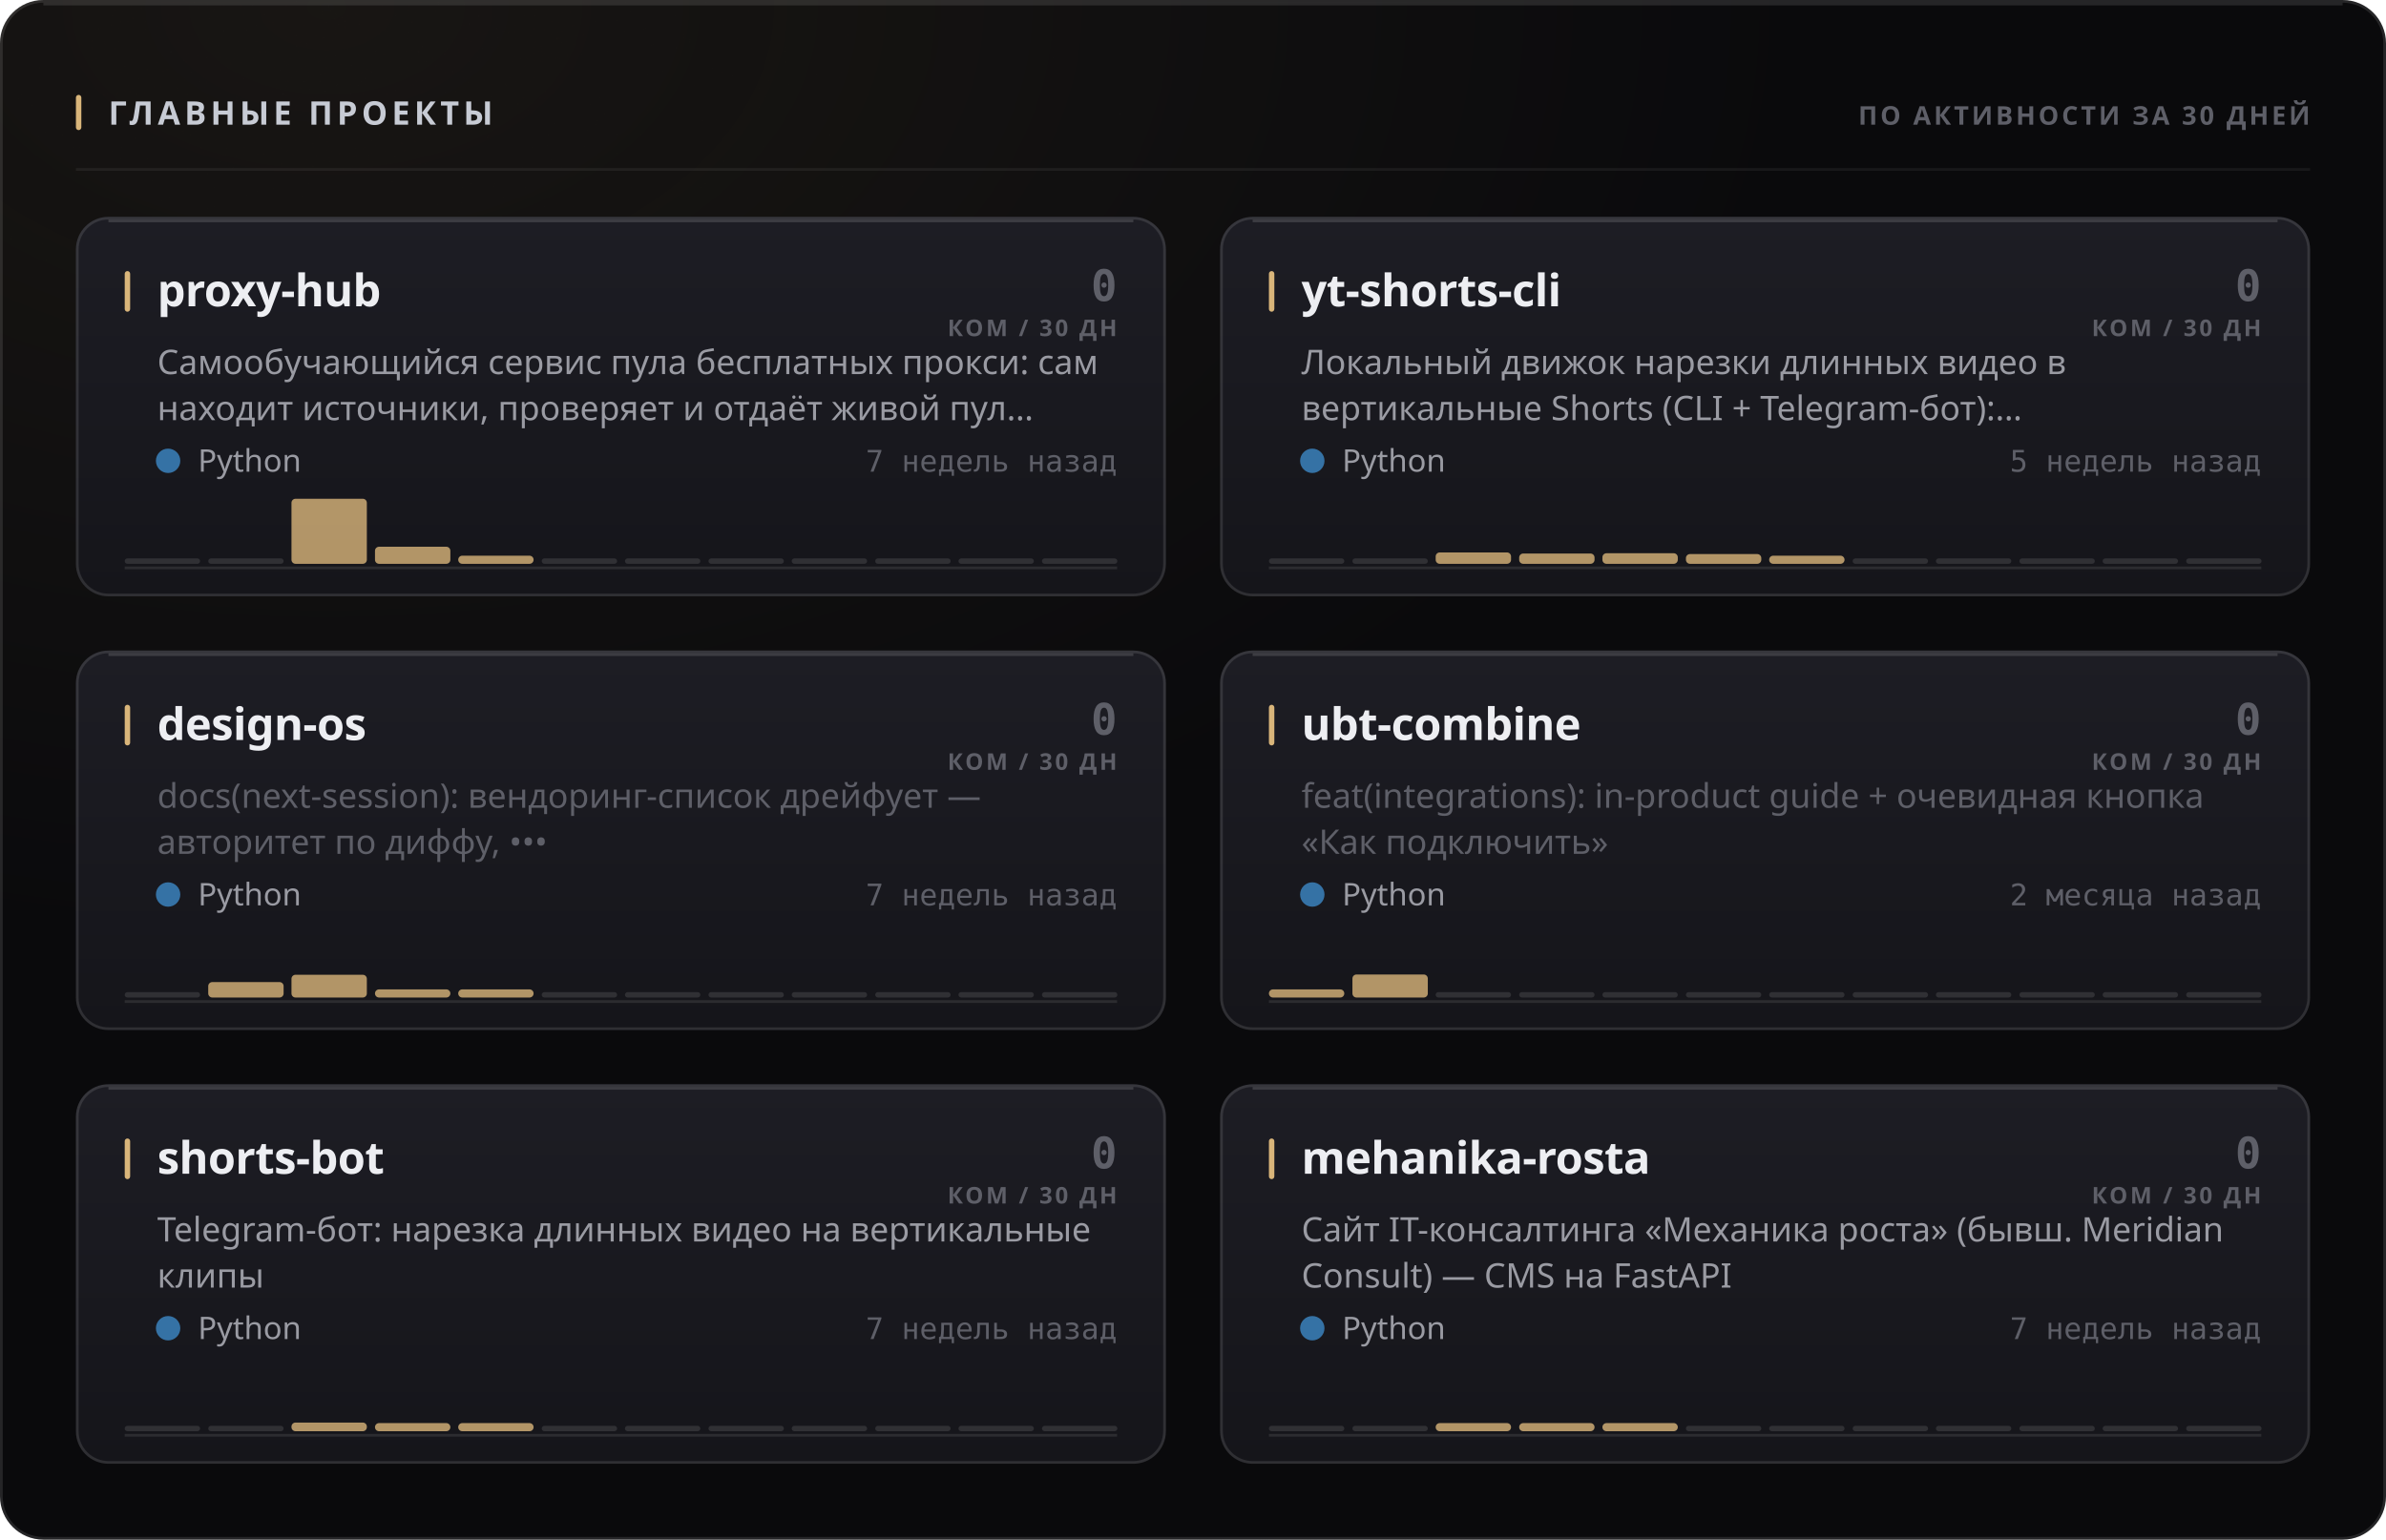
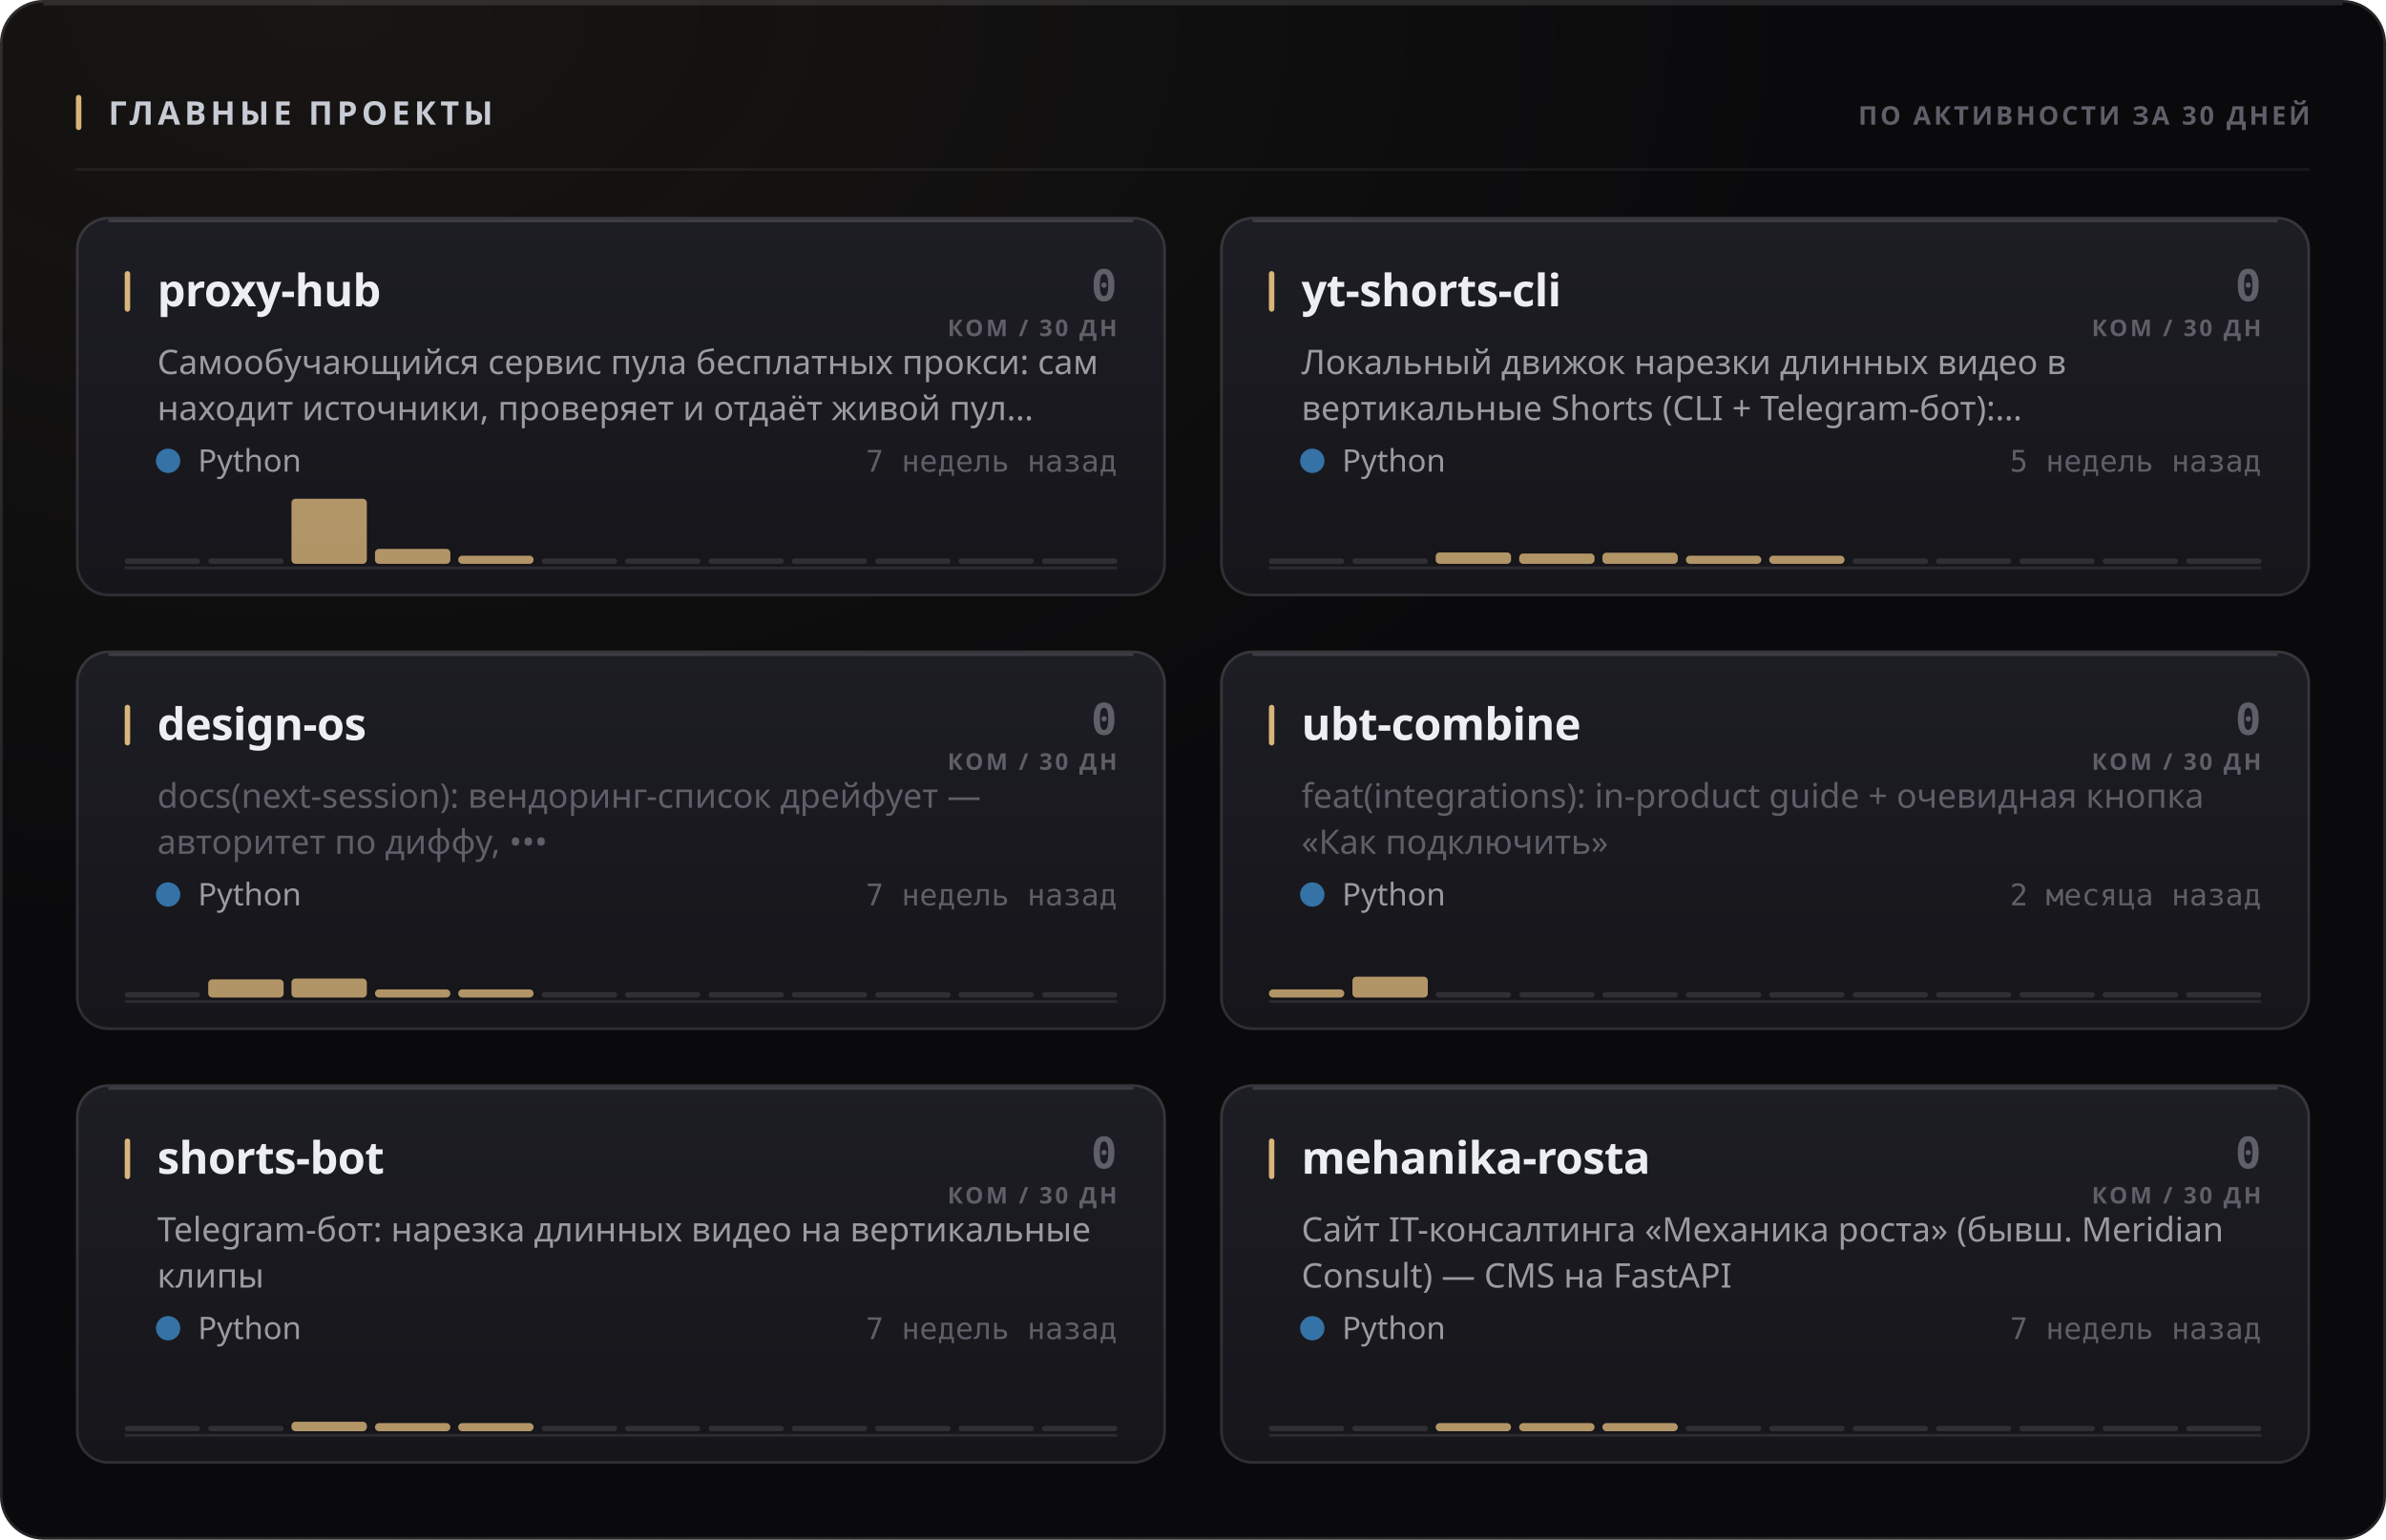
<svg xmlns="http://www.w3.org/2000/svg" width="880" height="568" viewBox="0 0 880 568" role="img">
  <style>
  text { font-family: -apple-system, BlinkMacSystemFont, 'Segoe UI', 'Noto Sans', Helvetica, Arial, sans-serif; }
  .mono { font-family: ui-monospace, 'SF Mono', 'Cascadia Mono', 'DejaVu Sans Mono', Menlo, Consolas, monospace; font-variant-numeric: tabular-nums; }
  .caps { letter-spacing: .1em; text-transform: uppercase; }

  @keyframes sheen  { from { transform: translateX(-120%); } to { transform: translateX(260%); } }
  @keyframes rise   { from { opacity: 0; transform: translateY(6px); } to { opacity: 1; transform: none; } }
  @keyframes slide  { from { opacity: 0; transform: translateX(-8px); } to { opacity: 1; transform: none; } }
  @keyframes grow   { from { transform: scaleY(0); } to { transform: scaleY(1); } }
  @keyframes widen  { from { transform: scaleX(0); } to { transform: scaleX(1); } }
  @keyframes draw   { from { stroke-dashoffset: 200; } to { stroke-dashoffset: 0; } }

  .sheen { animation: sheen 5.5s cubic-bezier(.45,0,.2,1) infinite; }
  .rise  { animation: rise .5s cubic-bezier(.16,1,.3,1) both; }
  .slide { animation: slide .42s cubic-bezier(.16,1,.3,1) both; }
  .bar   { transform-box: fill-box; transform-origin: 50% 100%;
           animation: grow .62s cubic-bezier(.16,1,.3,1) both; }
  .fill  { transform-box: fill-box; transform-origin: 0% 50%;
           animation: widen .8s cubic-bezier(.16,1,.3,1) both; }
  /* The hidden start state lives in the keyframes, never in the static rule.
     A renderer that ignores CSS animations then falls back to the FINISHED
     state — a drawn line, visible text — instead of an empty panel. */
  .spark { stroke-dasharray: 200;
           animation: draw 1.1s cubic-bezier(.16,1,.3,1) both; }

  @media (prefers-reduced-motion: reduce) {
    .sheen { animation: none; opacity: 0; }
    .rise, .slide, .bar, .fill, .spark { animation: none; opacity: 1; transform: none;
                                         stroke-dashoffset: 0; }
  }</style>
  <defs>
    <filter id="grain1" x="0" y="0" width="100%" height="100%">
      <feTurbulence type="fractalNoise" baseFrequency="0.82" numOctaves="3" stitchTiles="stitch" />
      <feColorMatrix type="saturate" values="0" />
    </filter>
    <radialGradient id="wash2" cx="14%" cy="0%" r="62%">
      <stop offset="0%" stop-color="#d9b57a" stop-opacity="0.07" />
      <stop offset="100%" stop-color="#d9b57a" stop-opacity="0" />
    </radialGradient>
    <linearGradient id="cardfill3" x1="0" y1="0" x2="0" y2="1">
      <stop offset="0%" stop-color="#1d1d24" />
      <stop offset="100%" stop-color="#15151a" />
    </linearGradient>
    <linearGradient id="cardfill4" x1="0" y1="0" x2="0" y2="1">
      <stop offset="0%" stop-color="#1d1d24" />
      <stop offset="100%" stop-color="#15151a" />
    </linearGradient>
    <linearGradient id="cardfill5" x1="0" y1="0" x2="0" y2="1">
      <stop offset="0%" stop-color="#1d1d24" />
      <stop offset="100%" stop-color="#15151a" />
    </linearGradient>
    <linearGradient id="cardfill6" x1="0" y1="0" x2="0" y2="1">
      <stop offset="0%" stop-color="#1d1d24" />
      <stop offset="100%" stop-color="#15151a" />
    </linearGradient>
    <linearGradient id="cardfill7" x1="0" y1="0" x2="0" y2="1">
      <stop offset="0%" stop-color="#1d1d24" />
      <stop offset="100%" stop-color="#15151a" />
    </linearGradient>
    <linearGradient id="cardfill8" x1="0" y1="0" x2="0" y2="1">
      <stop offset="0%" stop-color="#1d1d24" />
      <stop offset="100%" stop-color="#15151a" />
    </linearGradient>
  </defs>
  <rect width="880" height="568" rx="16" fill="#0a0a0c" />
  <rect width="880" height="568" rx="16" fill="url(#wash2)" />
  <rect width="880" height="568" rx="16" filter="url(#grain1)" opacity="0.05" style="mix-blend-mode:overlay" />
  <rect x=".5" y=".5" width="879" height="567" rx="15.5" fill="none" stroke="rgba(255,255,255,0.11)" />
  <path d="M16 1.5 H864" stroke="rgba(255,255,255,0.112)" stroke-width="1" fill="none" />
  <rect x="28" y="35" width="2" height="13" rx="1" fill="#d9b57a" />
  <text x="40" y="46" font-size="12" font-weight="700" fill="#c7cbd4" letter-spacing="0.13em">ГЛАВНЫЕ ПРОЕКТЫ</text>
  <text x="852" y="46" font-size="9.5" font-weight="600" fill="#5e5f68" text-anchor="end" letter-spacing="0.11em">ПО АКТИВНОСТИ ЗА 30 ДНЕЙ</text>
  <path d="M28 62.5 H852" stroke="rgba(255,255,255,0.06)" stroke-width="1" />
  <g class="rise" opacity="1" style="">
    <rect x="28" y="80" width="402" height="140" rx="12" fill="url(#cardfill3)" />
    <rect x="28.5" y="80.5" width="401" height="139" rx="11.5" fill="none" stroke="rgba(255,255,255,0.11)" />
    <path d="M40 81.5 H418" stroke="rgba(255,255,255,0.14)" stroke-width="1" fill="none" />
    <rect x="46" y="100" width="2" height="15" rx="1" fill="#d9b57a" />
    <text x="58" y="113" font-size="16.5" font-weight="700" fill="#edeef2" letter-spacing="-0.01em">proxy-hub</text>
    <text x="412" y="111" font-size="16" font-weight="700" fill="#5e5f68" text-anchor="end" class="mono">0</text>
    <text x="412" y="124" font-size="8.5" font-weight="600" fill="#5e5f68" text-anchor="end" letter-spacing="0.11em">КОМ / 30 ДН</text>
    <text x="58" y="138" font-size="12.5" font-weight="400" fill="#9a9ba3">Самообучающийся сервис пула бесплатных прокси: сам</text>
    <text x="58" y="155" font-size="12.5" font-weight="400" fill="#9a9ba3">находит источники, проверяет и отдаёт живой пул…</text>
    <circle cx="62" cy="170" r="4.5" fill="#3572A5" />
    <text x="73" y="174" font-size="11.5" font-weight="400" fill="#9a9ba3">Python</text>
    <text x="412" y="174" font-size="11" font-weight="400" fill="#5e5f68" text-anchor="end" class="mono">7 недель назад</text>
    <path d="M46 209.5 H412" stroke="rgba(255,255,255,0.096)" stroke-width="1" />
    <g class="bar" style="animation-delay:0.18s">
      <rect x="46.0" y="206.0" width="27.8" height="2" rx="1" fill="rgba(255,255,255,0.11)" />
      <rect x="76.8" y="206.0" width="27.8" height="2" rx="1" fill="rgba(255,255,255,0.11)" />
      <rect x="107.5" y="184.0" width="27.8" height="24.0" rx="1.5" fill="#d9b57a" opacity="0.8" />
-       <rect x="138.3" y="201.7" width="27.8" height="6.3" rx="1.5" fill="#d9b57a" opacity="0.8" />
+       <rect x="138.3" y="202.5" width="27.8" height="5.5" rx="1.5" fill="#d9b57a" opacity="0.8" />
      <rect x="169.0" y="205.0" width="27.8" height="3.0" rx="1.5" fill="#d9b57a" opacity="0.8" />
      <rect x="199.8" y="206.0" width="27.8" height="2" rx="1" fill="rgba(255,255,255,0.11)" />
      <rect x="230.5" y="206.0" width="27.8" height="2" rx="1" fill="rgba(255,255,255,0.11)" />
      <rect x="261.3" y="206.0" width="27.8" height="2" rx="1" fill="rgba(255,255,255,0.11)" />
      <rect x="292.0" y="206.0" width="27.8" height="2" rx="1" fill="rgba(255,255,255,0.11)" />
      <rect x="322.8" y="206.0" width="27.8" height="2" rx="1" fill="rgba(255,255,255,0.11)" />
      <rect x="353.5" y="206.0" width="27.8" height="2" rx="1" fill="rgba(255,255,255,0.11)" />
      <rect x="384.3" y="206.0" width="27.8" height="2" rx="1" fill="rgba(255,255,255,0.11)" />
    </g>
  </g>
  <g class="rise" opacity="1" style=" animation-delay:0.055s;">
    <rect x="450" y="80" width="402" height="140" rx="12" fill="url(#cardfill4)" />
    <rect x="450.5" y="80.5" width="401" height="139" rx="11.5" fill="none" stroke="rgba(255,255,255,0.11)" />
    <path d="M462 81.5 H840" stroke="rgba(255,255,255,0.14)" stroke-width="1" fill="none" />
    <rect x="468" y="100" width="2" height="15" rx="1" fill="#d9b57a" />
    <text x="480" y="113" font-size="16.5" font-weight="700" fill="#edeef2" letter-spacing="-0.01em">yt-shorts-cli</text>
    <text x="834" y="111" font-size="16" font-weight="700" fill="#5e5f68" text-anchor="end" class="mono">0</text>
    <text x="834" y="124" font-size="8.5" font-weight="600" fill="#5e5f68" text-anchor="end" letter-spacing="0.11em">КОМ / 30 ДН</text>
    <text x="480" y="138" font-size="12.5" font-weight="400" fill="#9a9ba3">Локальный движок нарезки длинных видео в</text>
    <text x="480" y="155" font-size="12.5" font-weight="400" fill="#9a9ba3">вертикальные Shorts (CLI + Telegram-бот):…</text>
    <circle cx="484" cy="170" r="4.5" fill="#3572A5" />
    <text x="495" y="174" font-size="11.5" font-weight="400" fill="#9a9ba3">Python</text>
    <text x="834" y="174" font-size="11" font-weight="400" fill="#5e5f68" text-anchor="end" class="mono">5 недель назад</text>
    <path d="M468 209.5 H834" stroke="rgba(255,255,255,0.096)" stroke-width="1" />
    <g class="bar" style="animation-delay:0.24s">
      <rect x="468.0" y="206.0" width="27.8" height="2" rx="1" fill="rgba(255,255,255,0.11)" />
      <rect x="498.8" y="206.0" width="27.8" height="2" rx="1" fill="rgba(255,255,255,0.11)" />
      <rect x="529.5" y="203.8" width="27.8" height="4.2" rx="1.5" fill="#d9b57a" opacity="0.8" />
      <rect x="560.3" y="204.2" width="27.8" height="3.8" rx="1.5" fill="#d9b57a" opacity="0.8" />
-       <rect x="591.0" y="204.1" width="27.8" height="3.9" rx="1.5" fill="#d9b57a" opacity="0.8" />
-       <rect x="621.8" y="204.4" width="27.8" height="3.6" rx="1.5" fill="#d9b57a" opacity="0.8" />
+       <rect x="591.0" y="203.9" width="27.8" height="4.1" rx="1.5" fill="#d9b57a" opacity="0.8" />
+       <rect x="621.8" y="205.0" width="27.8" height="3.0" rx="1.5" fill="#d9b57a" opacity="0.8" />
      <rect x="652.5" y="205.0" width="27.8" height="3.0" rx="1.5" fill="#d9b57a" opacity="0.8" />
      <rect x="683.3" y="206.0" width="27.8" height="2" rx="1" fill="rgba(255,255,255,0.11)" />
      <rect x="714.0" y="206.0" width="27.8" height="2" rx="1" fill="rgba(255,255,255,0.11)" />
      <rect x="744.8" y="206.0" width="27.8" height="2" rx="1" fill="rgba(255,255,255,0.11)" />
      <rect x="775.5" y="206.0" width="27.8" height="2" rx="1" fill="rgba(255,255,255,0.11)" />
      <rect x="806.3" y="206.0" width="27.8" height="2" rx="1" fill="rgba(255,255,255,0.11)" />
    </g>
  </g>
  <g class="rise" opacity="1" style=" animation-delay:0.110s;">
    <rect x="28" y="240" width="402" height="140" rx="12" fill="url(#cardfill5)" />
    <rect x="28.5" y="240.5" width="401" height="139" rx="11.5" fill="none" stroke="rgba(255,255,255,0.11)" />
    <path d="M40 241.5 H418" stroke="rgba(255,255,255,0.14)" stroke-width="1" fill="none" />
    <rect x="46" y="260" width="2" height="15" rx="1" fill="#d9b57a" />
    <text x="58" y="273" font-size="16.5" font-weight="700" fill="#edeef2" letter-spacing="-0.01em">design-os</text>
    <text x="412" y="271" font-size="16" font-weight="700" fill="#5e5f68" text-anchor="end" class="mono">0</text>
    <text x="412" y="284" font-size="8.5" font-weight="600" fill="#5e5f68" text-anchor="end" letter-spacing="0.11em">КОМ / 30 ДН</text>
    <text x="58" y="298" font-size="12.5" font-weight="400" fill="#5e5f68">docs(next-session): вендоринг-список дрейфует —</text>
    <text x="58" y="315" font-size="12.5" font-weight="400" fill="#5e5f68">авторитет по диффу, •••</text>
    <circle cx="62" cy="330" r="4.5" fill="#3572A5" />
    <text x="73" y="334" font-size="11.5" font-weight="400" fill="#9a9ba3">Python</text>
    <text x="412" y="334" font-size="11" font-weight="400" fill="#5e5f68" text-anchor="end" class="mono">7 недель назад</text>
    <path d="M46 369.5 H412" stroke="rgba(255,255,255,0.096)" stroke-width="1" />
    <g class="bar" style="animation-delay:0.3s">
      <rect x="46.0" y="366.0" width="27.8" height="2" rx="1" fill="rgba(255,255,255,0.11)" />
-       <rect x="76.8" y="362.3" width="27.8" height="5.7" rx="1.5" fill="#d9b57a" opacity="0.8" />
-       <rect x="107.5" y="359.6" width="27.8" height="8.4" rx="1.5" fill="#d9b57a" opacity="0.8" />
+       <rect x="76.8" y="361.3" width="27.8" height="6.7" rx="1.5" fill="#d9b57a" opacity="0.8" />
+       <rect x="107.5" y="361.0" width="27.8" height="7.0" rx="1.5" fill="#d9b57a" opacity="0.8" />
      <rect x="138.3" y="365.0" width="27.8" height="3.0" rx="1.5" fill="#d9b57a" opacity="0.8" />
      <rect x="169.0" y="365.0" width="27.8" height="3.0" rx="1.5" fill="#d9b57a" opacity="0.8" />
      <rect x="199.8" y="366.0" width="27.8" height="2" rx="1" fill="rgba(255,255,255,0.11)" />
      <rect x="230.5" y="366.0" width="27.8" height="2" rx="1" fill="rgba(255,255,255,0.11)" />
      <rect x="261.3" y="366.0" width="27.8" height="2" rx="1" fill="rgba(255,255,255,0.11)" />
      <rect x="292.0" y="366.0" width="27.8" height="2" rx="1" fill="rgba(255,255,255,0.11)" />
      <rect x="322.8" y="366.0" width="27.8" height="2" rx="1" fill="rgba(255,255,255,0.11)" />
      <rect x="353.5" y="366.0" width="27.8" height="2" rx="1" fill="rgba(255,255,255,0.11)" />
      <rect x="384.3" y="366.0" width="27.8" height="2" rx="1" fill="rgba(255,255,255,0.11)" />
    </g>
  </g>
  <g class="rise" opacity="1" style=" animation-delay:0.165s;">
    <rect x="450" y="240" width="402" height="140" rx="12" fill="url(#cardfill6)" />
    <rect x="450.5" y="240.5" width="401" height="139" rx="11.5" fill="none" stroke="rgba(255,255,255,0.11)" />
    <path d="M462 241.5 H840" stroke="rgba(255,255,255,0.14)" stroke-width="1" fill="none" />
    <rect x="468" y="260" width="2" height="15" rx="1" fill="#d9b57a" />
    <text x="480" y="273" font-size="16.5" font-weight="700" fill="#edeef2" letter-spacing="-0.01em">ubt-combine</text>
    <text x="834" y="271" font-size="16" font-weight="700" fill="#5e5f68" text-anchor="end" class="mono">0</text>
    <text x="834" y="284" font-size="8.5" font-weight="600" fill="#5e5f68" text-anchor="end" letter-spacing="0.11em">КОМ / 30 ДН</text>
    <text x="480" y="298" font-size="12.5" font-weight="400" fill="#5e5f68">feat(integrations): in-product guide + очевидная кнопка</text>
    <text x="480" y="315" font-size="12.5" font-weight="400" fill="#5e5f68">«Как подключить»</text>
    <circle cx="484" cy="330" r="4.5" fill="#3572A5" />
    <text x="495" y="334" font-size="11.5" font-weight="400" fill="#9a9ba3">Python</text>
    <text x="834" y="334" font-size="11" font-weight="400" fill="#5e5f68" text-anchor="end" class="mono">2 месяца назад</text>
    <path d="M468 369.5 H834" stroke="rgba(255,255,255,0.096)" stroke-width="1" />
    <g class="bar" style="animation-delay:0.36s">
      <rect x="468.0" y="365.0" width="27.8" height="3.0" rx="1.5" fill="#d9b57a" opacity="0.8" />
-       <rect x="498.8" y="359.5" width="27.8" height="8.5" rx="1.5" fill="#d9b57a" opacity="0.8" />
+       <rect x="498.8" y="360.3" width="27.8" height="7.7" rx="1.5" fill="#d9b57a" opacity="0.8" />
      <rect x="529.5" y="366.0" width="27.8" height="2" rx="1" fill="rgba(255,255,255,0.11)" />
      <rect x="560.3" y="366.0" width="27.8" height="2" rx="1" fill="rgba(255,255,255,0.11)" />
      <rect x="591.0" y="366.0" width="27.8" height="2" rx="1" fill="rgba(255,255,255,0.11)" />
      <rect x="621.8" y="366.0" width="27.8" height="2" rx="1" fill="rgba(255,255,255,0.11)" />
      <rect x="652.5" y="366.0" width="27.8" height="2" rx="1" fill="rgba(255,255,255,0.11)" />
      <rect x="683.3" y="366.0" width="27.8" height="2" rx="1" fill="rgba(255,255,255,0.11)" />
      <rect x="714.0" y="366.0" width="27.8" height="2" rx="1" fill="rgba(255,255,255,0.11)" />
      <rect x="744.8" y="366.0" width="27.8" height="2" rx="1" fill="rgba(255,255,255,0.11)" />
      <rect x="775.5" y="366.0" width="27.8" height="2" rx="1" fill="rgba(255,255,255,0.11)" />
      <rect x="806.3" y="366.0" width="27.8" height="2" rx="1" fill="rgba(255,255,255,0.11)" />
    </g>
  </g>
  <g class="rise" opacity="1" style=" animation-delay:0.220s;">
    <rect x="28" y="400" width="402" height="140" rx="12" fill="url(#cardfill7)" />
    <rect x="28.5" y="400.5" width="401" height="139" rx="11.5" fill="none" stroke="rgba(255,255,255,0.11)" />
    <path d="M40 401.5 H418" stroke="rgba(255,255,255,0.14)" stroke-width="1" fill="none" />
    <rect x="46" y="420" width="2" height="15" rx="1" fill="#d9b57a" />
    <text x="58" y="433" font-size="16.5" font-weight="700" fill="#edeef2" letter-spacing="-0.01em">shorts-bot</text>
    <text x="412" y="431" font-size="16" font-weight="700" fill="#5e5f68" text-anchor="end" class="mono">0</text>
    <text x="412" y="444" font-size="8.5" font-weight="600" fill="#5e5f68" text-anchor="end" letter-spacing="0.11em">КОМ / 30 ДН</text>
    <text x="58" y="458" font-size="12.5" font-weight="400" fill="#9a9ba3">Telegram-бот: нарезка длинных видео на вертикальные</text>
    <text x="58" y="475" font-size="12.5" font-weight="400" fill="#9a9ba3">клипы</text>
    <circle cx="62" cy="490" r="4.5" fill="#3572A5" />
    <text x="73" y="494" font-size="11.5" font-weight="400" fill="#9a9ba3">Python</text>
    <text x="412" y="494" font-size="11" font-weight="400" fill="#5e5f68" text-anchor="end" class="mono">7 недель назад</text>
    <path d="M46 529.5 H412" stroke="rgba(255,255,255,0.096)" stroke-width="1" />
    <g class="bar" style="animation-delay:0.42s">
      <rect x="46.0" y="526.0" width="27.8" height="2" rx="1" fill="rgba(255,255,255,0.11)" />
      <rect x="76.8" y="526.0" width="27.8" height="2" rx="1" fill="rgba(255,255,255,0.11)" />
-       <rect x="107.5" y="524.8" width="27.8" height="3.2" rx="1.5" fill="#d9b57a" opacity="0.8" />
+       <rect x="107.5" y="524.5" width="27.8" height="3.5" rx="1.5" fill="#d9b57a" opacity="0.8" />
      <rect x="138.3" y="525.0" width="27.8" height="3.0" rx="1.5" fill="#d9b57a" opacity="0.8" />
      <rect x="169.0" y="525.0" width="27.8" height="3.0" rx="1.5" fill="#d9b57a" opacity="0.8" />
      <rect x="199.8" y="526.0" width="27.8" height="2" rx="1" fill="rgba(255,255,255,0.11)" />
      <rect x="230.5" y="526.0" width="27.8" height="2" rx="1" fill="rgba(255,255,255,0.11)" />
      <rect x="261.3" y="526.0" width="27.8" height="2" rx="1" fill="rgba(255,255,255,0.11)" />
      <rect x="292.0" y="526.0" width="27.8" height="2" rx="1" fill="rgba(255,255,255,0.11)" />
      <rect x="322.8" y="526.0" width="27.8" height="2" rx="1" fill="rgba(255,255,255,0.11)" />
      <rect x="353.5" y="526.0" width="27.8" height="2" rx="1" fill="rgba(255,255,255,0.11)" />
      <rect x="384.3" y="526.0" width="27.8" height="2" rx="1" fill="rgba(255,255,255,0.11)" />
    </g>
  </g>
  <g class="rise" opacity="1" style=" animation-delay:0.275s;">
    <rect x="450" y="400" width="402" height="140" rx="12" fill="url(#cardfill8)" />
    <rect x="450.5" y="400.5" width="401" height="139" rx="11.5" fill="none" stroke="rgba(255,255,255,0.11)" />
    <path d="M462 401.5 H840" stroke="rgba(255,255,255,0.14)" stroke-width="1" fill="none" />
    <rect x="468" y="420" width="2" height="15" rx="1" fill="#d9b57a" />
    <text x="480" y="433" font-size="16.5" font-weight="700" fill="#edeef2" letter-spacing="-0.01em">mehanika-rosta</text>
    <text x="834" y="431" font-size="16" font-weight="700" fill="#5e5f68" text-anchor="end" class="mono">0</text>
    <text x="834" y="444" font-size="8.5" font-weight="600" fill="#5e5f68" text-anchor="end" letter-spacing="0.11em">КОМ / 30 ДН</text>
    <text x="480" y="458" font-size="12.5" font-weight="400" fill="#9a9ba3">Сайт IT-консалтинга «Механика роста» (бывш. Meridian</text>
    <text x="480" y="475" font-size="12.5" font-weight="400" fill="#9a9ba3">Consult) — CMS на FastAPI</text>
    <circle cx="484" cy="490" r="4.5" fill="#3572A5" />
    <text x="495" y="494" font-size="11.5" font-weight="400" fill="#9a9ba3">Python</text>
    <text x="834" y="494" font-size="11" font-weight="400" fill="#5e5f68" text-anchor="end" class="mono">7 недель назад</text>
    <path d="M468 529.5 H834" stroke="rgba(255,255,255,0.096)" stroke-width="1" />
    <g class="bar" style="animation-delay:0.48s">
      <rect x="468.0" y="526.0" width="27.8" height="2" rx="1" fill="rgba(255,255,255,0.11)" />
      <rect x="498.8" y="526.0" width="27.8" height="2" rx="1" fill="rgba(255,255,255,0.11)" />
      <rect x="529.5" y="525.0" width="27.8" height="3.0" rx="1.5" fill="#d9b57a" opacity="0.8" />
      <rect x="560.3" y="525.0" width="27.8" height="3.0" rx="1.5" fill="#d9b57a" opacity="0.8" />
      <rect x="591.0" y="525.0" width="27.8" height="3.0" rx="1.5" fill="#d9b57a" opacity="0.8" />
      <rect x="621.8" y="526.0" width="27.8" height="2" rx="1" fill="rgba(255,255,255,0.11)" />
      <rect x="652.5" y="526.0" width="27.8" height="2" rx="1" fill="rgba(255,255,255,0.11)" />
      <rect x="683.3" y="526.0" width="27.8" height="2" rx="1" fill="rgba(255,255,255,0.11)" />
      <rect x="714.0" y="526.0" width="27.8" height="2" rx="1" fill="rgba(255,255,255,0.11)" />
      <rect x="744.8" y="526.0" width="27.8" height="2" rx="1" fill="rgba(255,255,255,0.11)" />
      <rect x="775.5" y="526.0" width="27.8" height="2" rx="1" fill="rgba(255,255,255,0.11)" />
      <rect x="806.3" y="526.0" width="27.8" height="2" rx="1" fill="rgba(255,255,255,0.11)" />
    </g>
  </g>
</svg>
